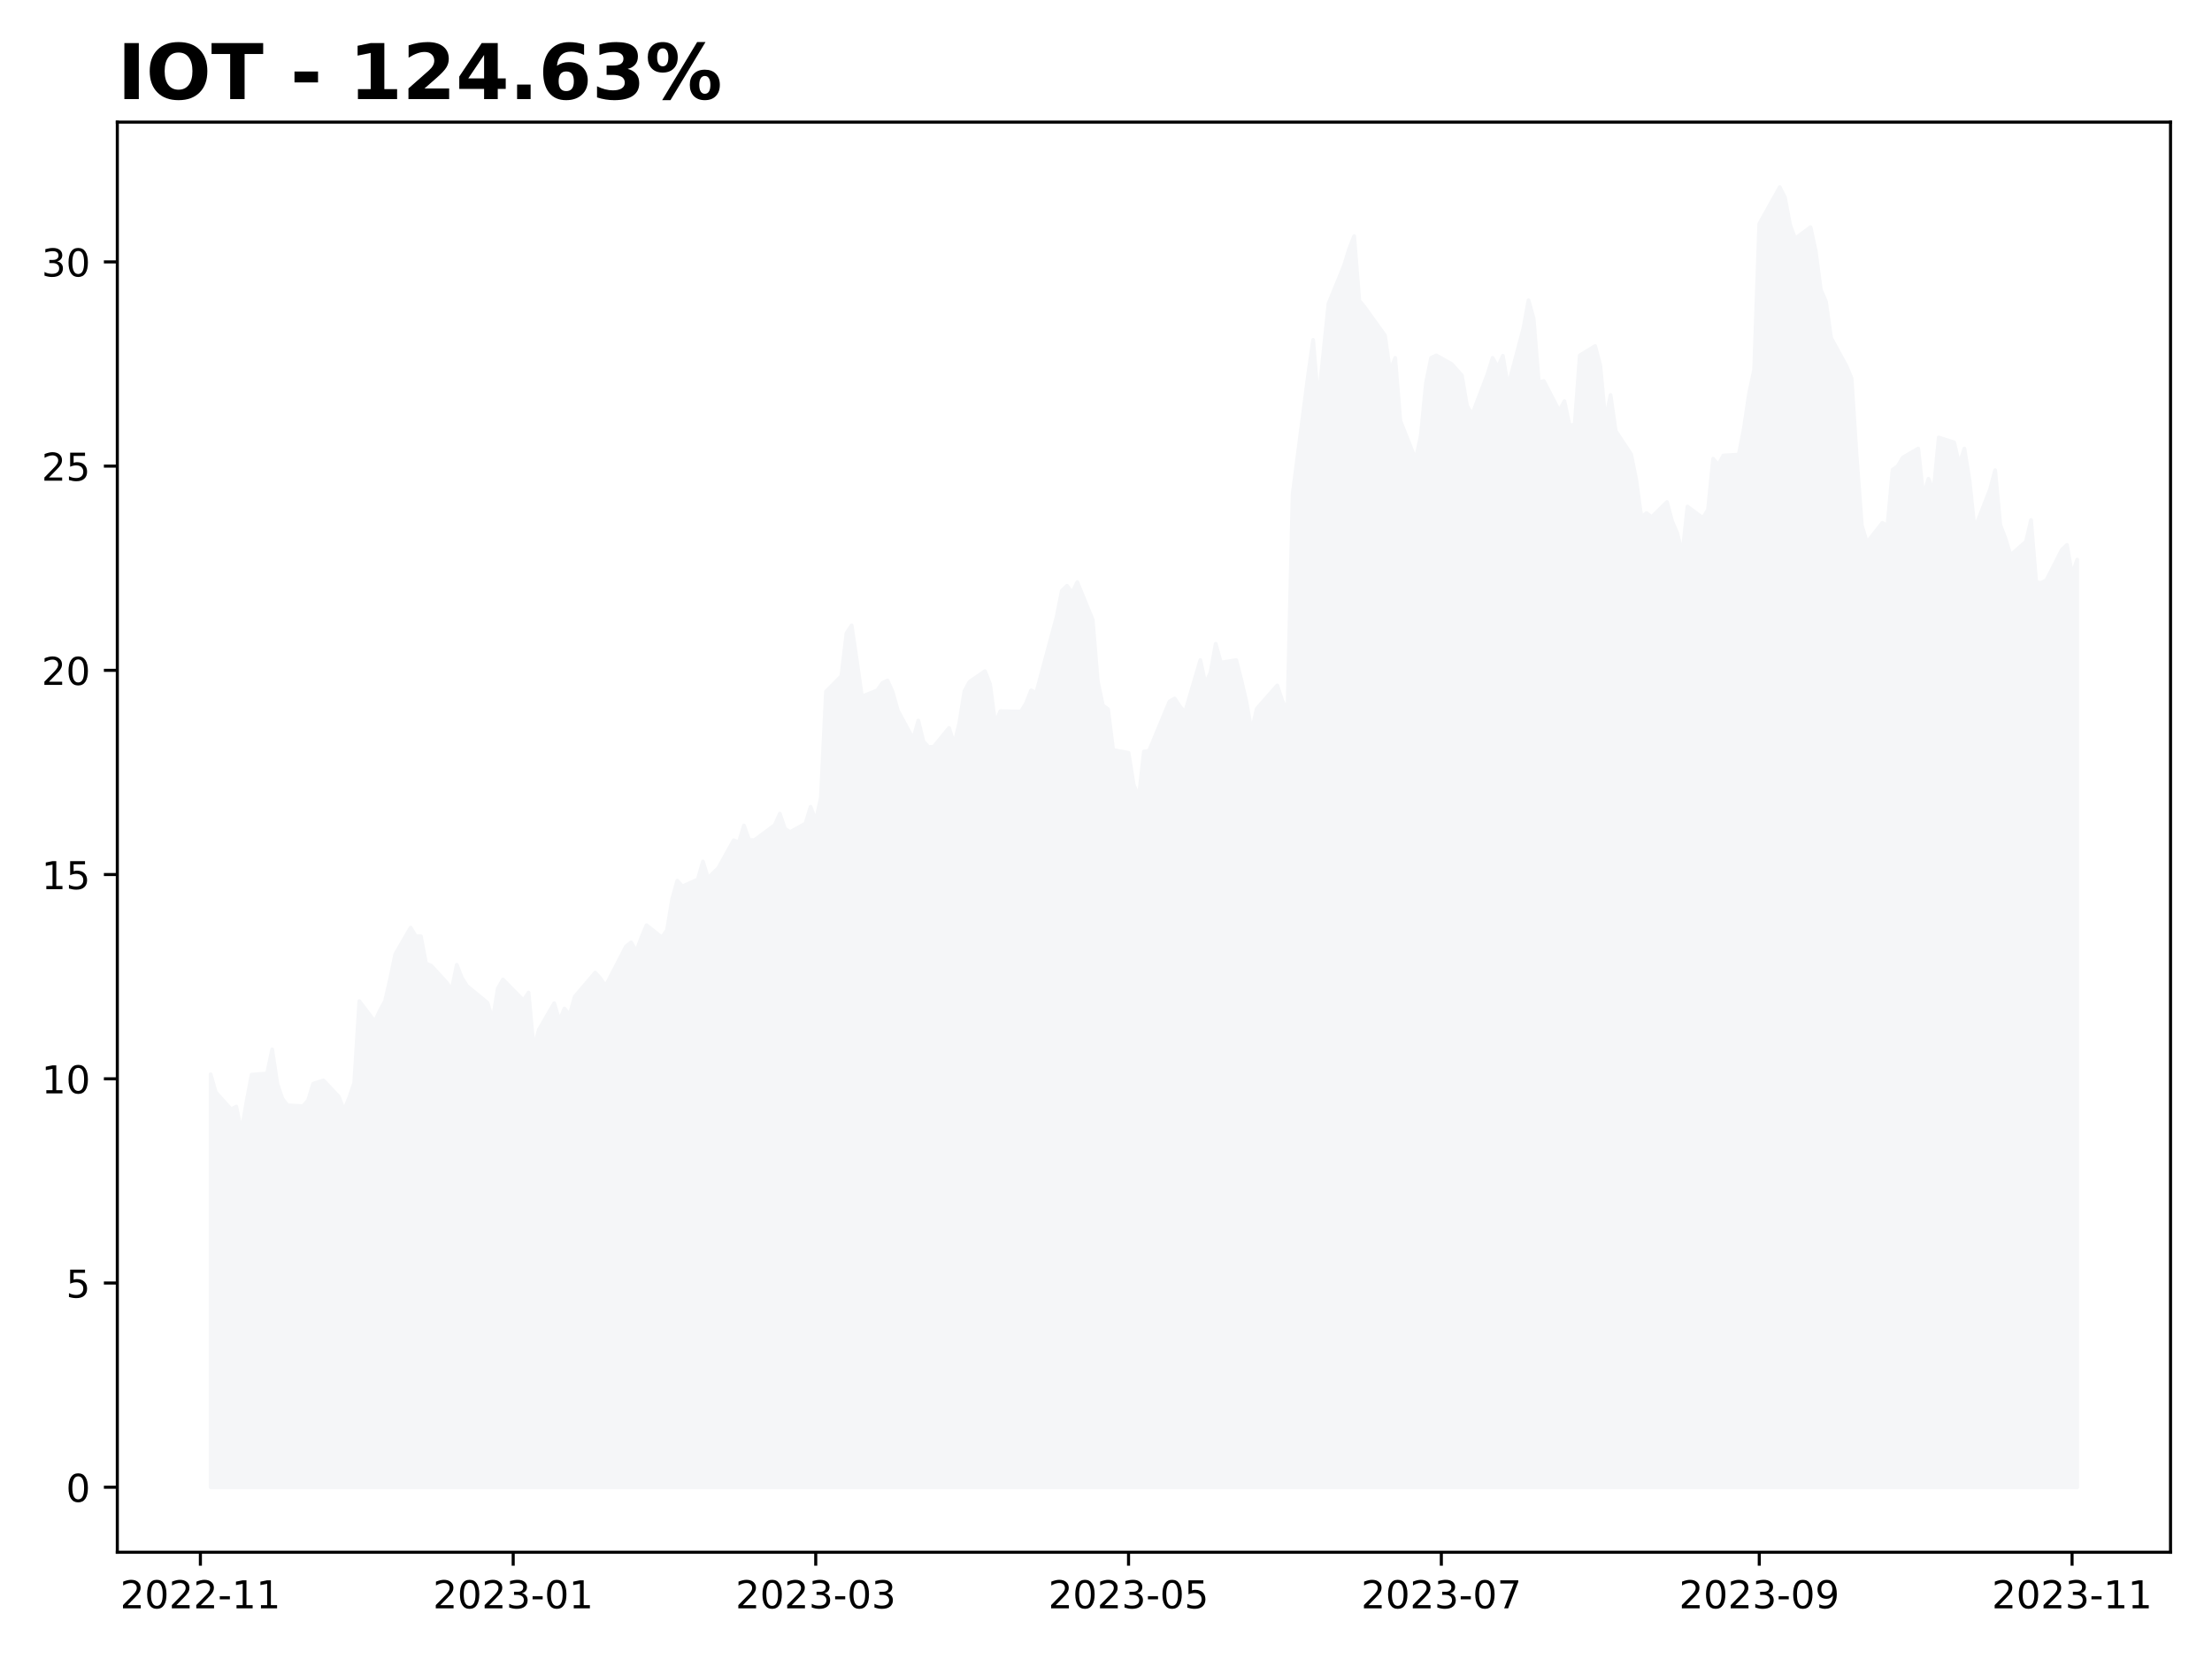
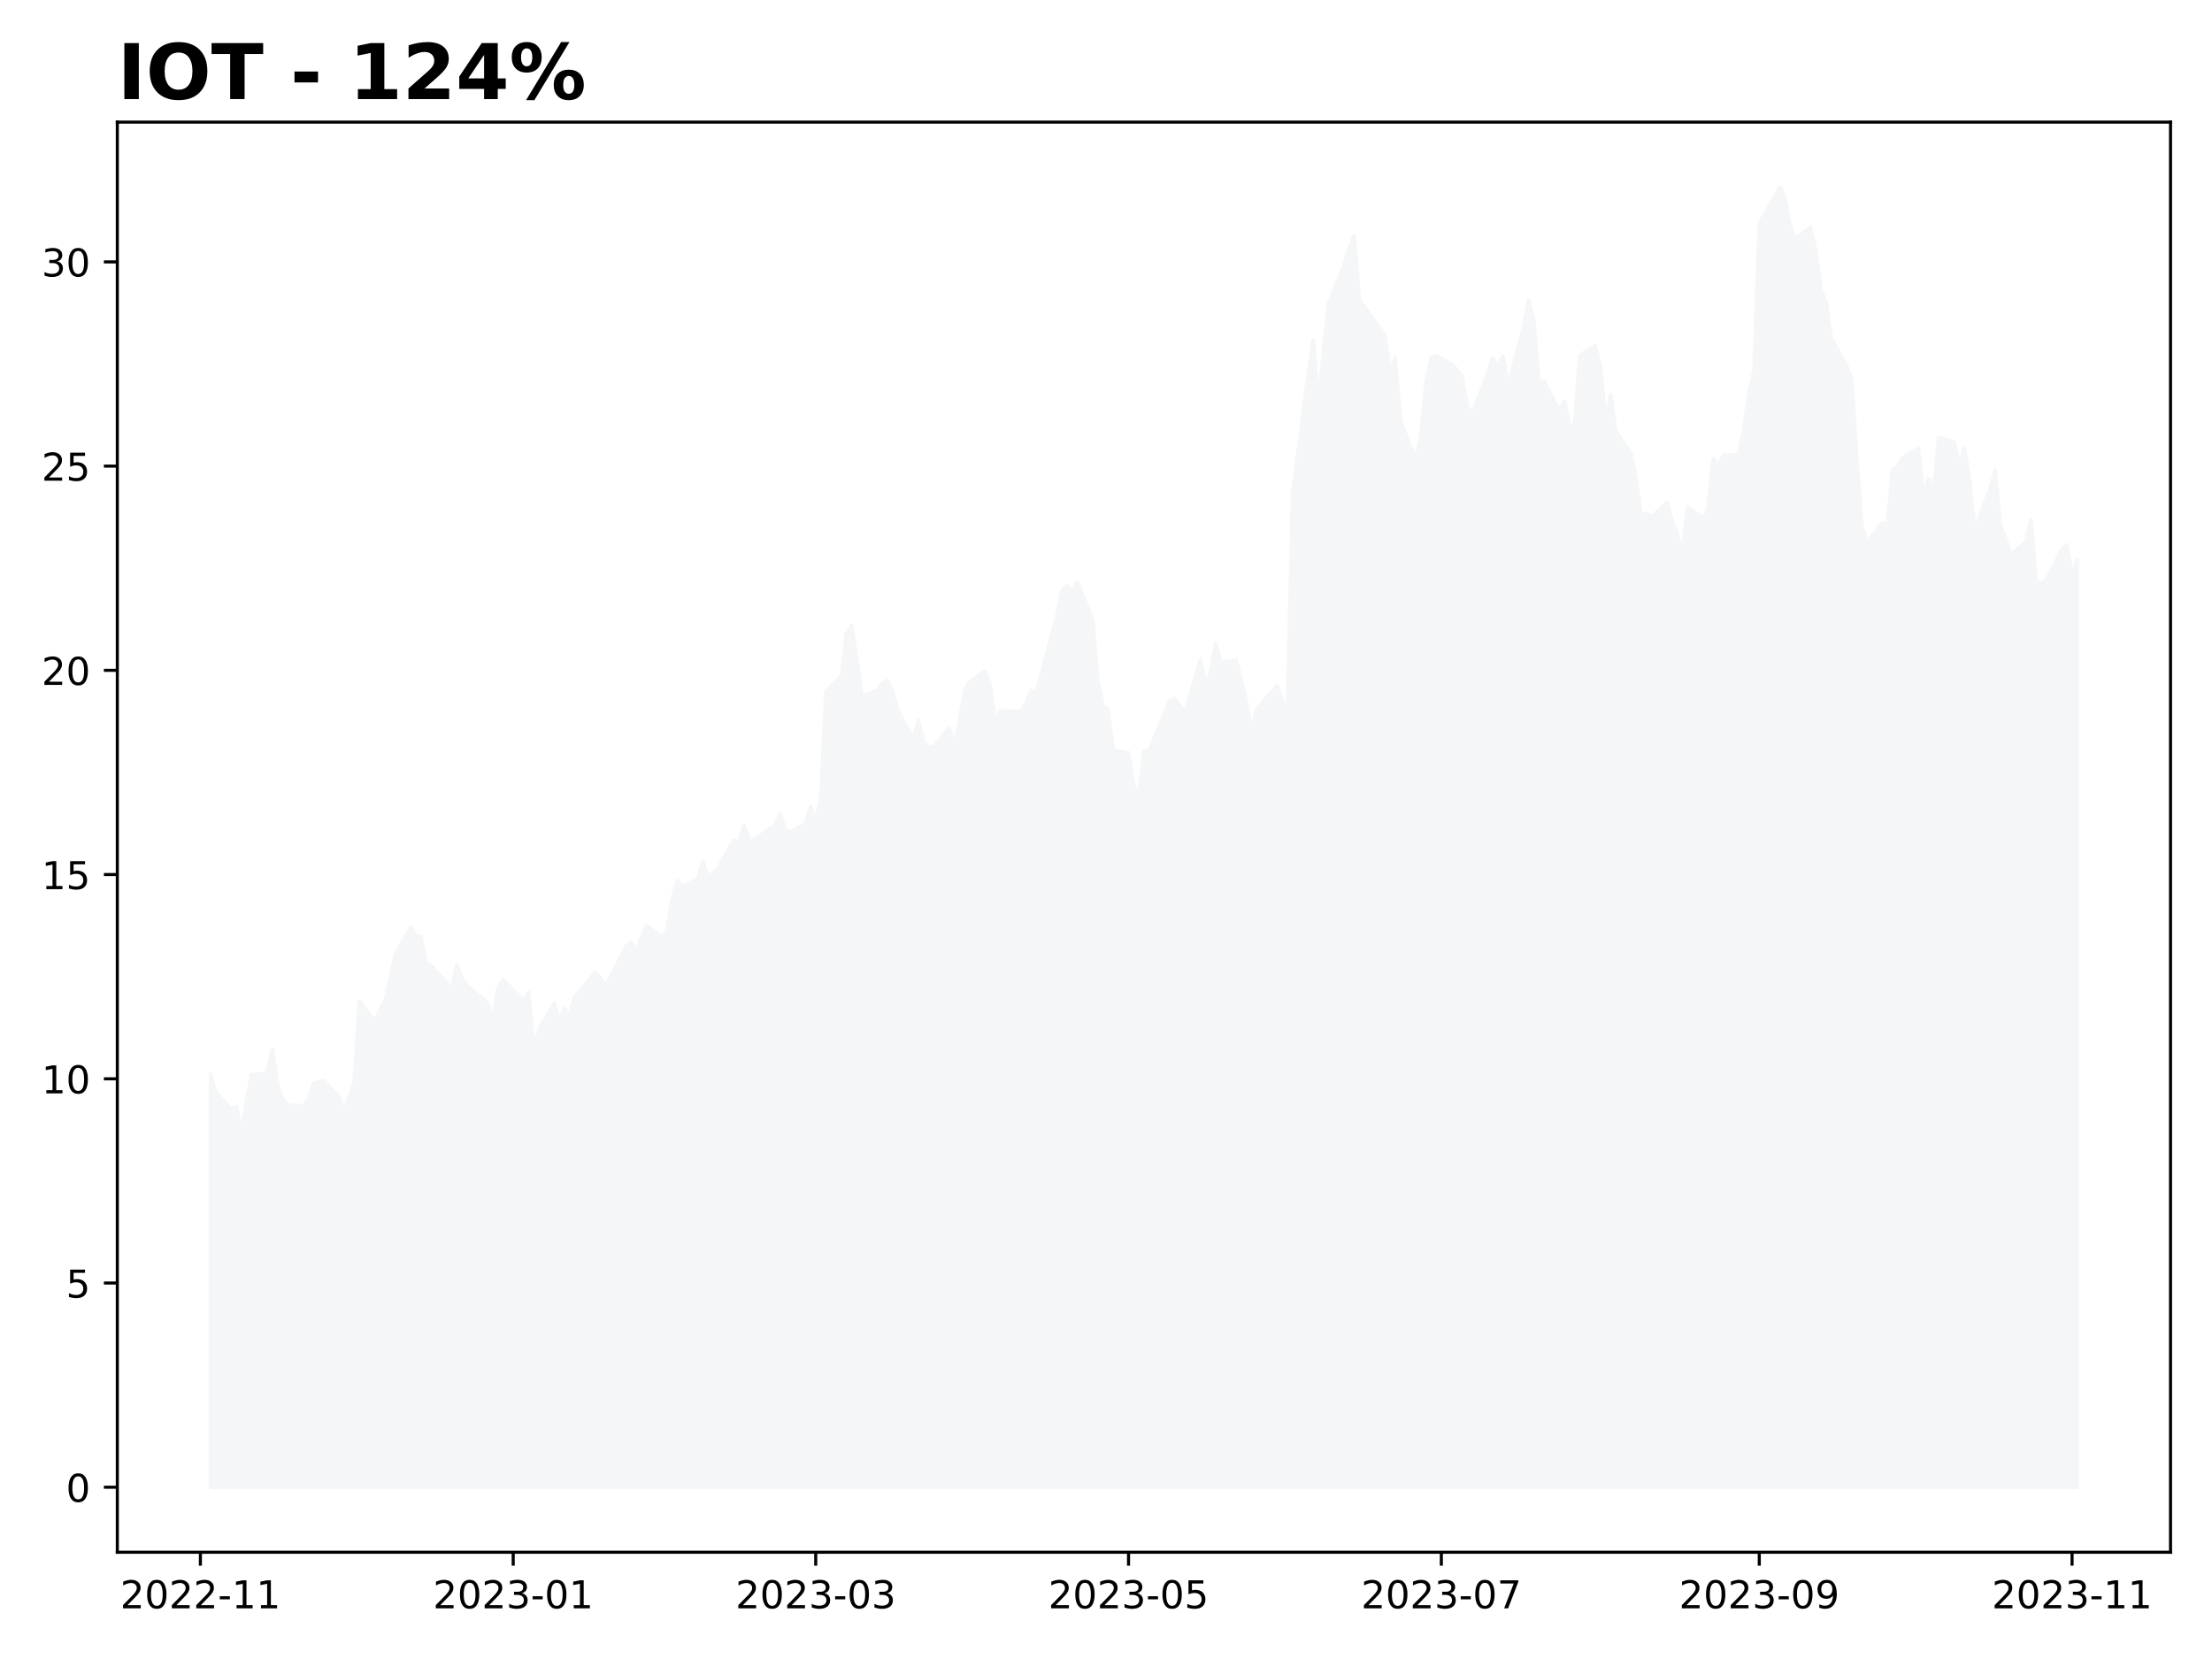
<svg xmlns="http://www.w3.org/2000/svg" xmlns:xlink="http://www.w3.org/1999/xlink" height="432pt" version="1.1" viewBox="0 0 576 432" width="576pt">
  <defs>
    <style type="text/css">
*{stroke-linecap:butt;stroke-linejoin:round;}
  </style>
  </defs>
  <g id="figure_1">
    <g id="patch_1">
      <path d="M 0 432  L 576 432  L 576 0  L 0 0  z " style="fill:#ffffff;" />
    </g>
    <g id="axes_1">
      <g id="patch_2">
        <path d="M 30.55 404.2  L 565.2 404.2  L 565.2 31.8  L 30.55 31.8  z " style="fill:#ffffff;" />
      </g>
      <g id="PolyCollection_1">
        <defs>
-           <path d="M 54.852 -44.727  L 54.852 -152.258  L 56.188 -147.578  L 60.193 -143.111  L 61.529 -143.855  L 62.864 -137.261  L 64.199 -145.132  L 65.535 -152.151  L 69.54 -152.47  L 70.876 -158.746  L 72.211 -149.811  L 73.546 -145.876  L 74.882 -144.174  L 78.887 -143.962  L 80.223 -145.451  L 81.558 -149.811  L 84.229 -150.662  L 88.235 -146.408  L 89.57 -142.898  L 90.905 -146.089  L 92.24 -150.024  L 93.576 -171.296  L 97.582 -165.978  L 98.917 -168.85  L 100.252 -171.296  L 101.587 -177.04  L 102.923 -183.528  L 106.929 -190.441  L 108.264 -188.208  L 109.599 -188.208  L 110.934 -181.081  L 112.27 -180.55  L 116.276 -176.189  L 117.611 -174.274  L 118.946 -180.762  L 120.281 -177.359  L 121.617 -175.232  L 126.958 -170.871  L 128.293 -166.404  L 129.628 -174.593  L 130.964 -176.933  L 136.305 -171.509  L 137.64 -173.53  L 138.976 -158.958  L 140.311 -163.851  L 144.317 -170.764  L 145.652 -166.191  L 146.987 -169.382  L 148.323 -167.68  L 149.658 -172.466  L 154.999 -178.742  L 156.334 -177.252  L 157.67 -175.232  L 159.005 -177.784  L 163.011 -185.549  L 164.346 -186.612  L 165.681 -184.272  L 167.017 -187.888  L 168.352 -191.079  L 172.358 -187.888  L 173.693 -189.803  L 175.028 -197.886  L 176.364 -202.673  L 177.699 -201.184  L 181.705 -202.992  L 183.04 -207.672  L 184.375 -203.311  L 185.711 -204.693  L 187.046 -205.97  L 191.052 -213.202  L 192.387 -212.67  L 193.722 -217.031  L 195.058 -213.309  L 196.393 -213.202  L 201.734 -217.138  L 203.069 -220.116  L 204.405 -216.18  L 205.74 -215.33  L 209.746 -217.563  L 211.081 -221.924  L 212.416 -218.201  L 213.752 -224.264  L 215.087 -251.918  L 219.093 -255.959  L 220.428 -267.127  L 221.763 -269.148  L 223.099 -260.107  L 224.434 -250.641  L 228.44 -252.237  L 229.775 -254.151  L 231.111 -254.789  L 232.446 -251.811  L 233.781 -247.025  L 237.787 -239.58  L 239.122 -244.366  L 240.458 -238.942  L 241.793 -237.452  L 243.128 -237.559  L 247.134 -242.451  L 248.469 -238.197  L 249.805 -243.728  L 251.14 -252.024  L 252.475 -254.47  L 256.481 -257.236  L 257.816 -253.832  L 259.152 -243.621  L 260.487 -246.812  L 265.828 -246.706  L 267.163 -248.833  L 268.499 -252.237  L 269.834 -251.598  L 271.169 -256.597  L 275.175 -271.488  L 276.51 -278.189  L 277.846 -279.465  L 279.181 -277.657  L 280.516 -280.422  L 284.522 -270.637  L 285.857 -254.577  L 287.193 -248.301  L 288.528 -247.344  L 289.863 -236.708  L 293.869 -235.963  L 295.204 -227.667  L 296.54 -224.37  L 297.875 -236.283  L 299.21 -236.495  L 303.216 -246.174  L 304.551 -249.365  L 305.887 -250.109  L 307.222 -248.089  L 308.557 -246.493  L 312.563 -260.107  L 313.898 -253.938  L 315.234 -256.916  L 316.569 -264.362  L 317.904 -259.469  L 321.91 -260.107  L 323.246 -254.896  L 324.581 -249.152  L 325.916 -241.494  L 327.251 -247.45  L 332.593 -253.513  L 333.928 -249.471  L 335.263 -246.919  L 336.598 -303.29  L 340.604 -334.134  L 341.94 -343.494  L 343.275 -327.327  L 344.61 -340.09  L 345.945 -352.96  L 349.951 -362.745  L 351.287 -367.106  L 352.622 -370.509  L 353.957 -353.705  L 355.292 -352.109  L 360.634 -344.664  L 361.969 -335.304  L 363.304 -338.814  L 364.639 -322.435  L 368.645 -312.33  L 369.981 -318.606  L 371.316 -332.22  L 372.651 -338.814  L 373.987 -339.452  L 377.992 -337.219  L 380.663 -334.241  L 381.998 -326.37  L 383.334 -324.03  L 387.339 -334.56  L 388.675 -338.814  L 390.01 -336.368  L 391.345 -339.346  L 392.681 -331.369  L 396.686 -346.472  L 398.022 -353.811  L 399.357 -349.025  L 400.692 -332.539  L 402.028 -332.751  L 406.033 -324.987  L 407.369 -327.54  L 408.704 -321.265  L 410.039 -321.371  L 411.375 -339.452  L 415.38 -341.899  L 416.716 -336.793  L 418.051 -322.435  L 419.386 -329.135  L 420.722 -319.776  L 424.728 -313.713  L 426.063 -307.119  L 427.398 -297.333  L 428.733 -298.397  L 430.069 -297.333  L 434.075 -301.269  L 435.41 -296.27  L 436.745 -293.185  L 438.08 -287.655  L 439.416 -300.099  L 443.422 -297.121  L 444.757 -299.248  L 446.092 -312.543  L 447.427 -310.948  L 448.763 -313.394  L 452.769 -313.607  L 454.104 -320.414  L 455.439 -329.454  L 456.774 -335.73  L 458.11 -373.7  L 463.451 -383.273  L 464.786 -380.614  L 466.122 -373.488  L 467.457 -369.871  L 471.463 -372.849  L 472.798 -366.68  L 474.133 -356.576  L 475.469 -353.492  L 476.804 -344.026  L 480.81 -336.687  L 482.145 -333.496  L 483.48 -312.968  L 484.816 -295.206  L 486.151 -290.739  L 490.157 -295.844  L 491.492 -295.1  L 492.827 -309.671  L 494.163 -310.629  L 495.498 -312.862  L 499.504 -315.202  L 500.839 -302.864  L 502.174 -307.331  L 503.51 -304.141  L 504.845 -318.074  L 508.851 -316.797  L 510.186 -311.054  L 511.521 -315.202  L 512.857 -306.906  L 514.192 -294.249  L 518.198 -304.566  L 519.533 -309.565  L 520.868 -295.313  L 522.204 -291.803  L 523.539 -287.442  L 527.545 -290.952  L 528.88 -296.589  L 530.215 -280.422  L 531.551 -280.209  L 532.886 -280.954  L 536.892 -288.825  L 538.227 -290.101  L 539.562 -282.337  L 540.898 -286.272  L 540.898 -44.727  L 540.898 -44.727  L 539.562 -44.727  L 538.227 -44.727  L 536.892 -44.727  L 532.886 -44.727  L 531.551 -44.727  L 530.215 -44.727  L 528.88 -44.727  L 527.545 -44.727  L 523.539 -44.727  L 522.204 -44.727  L 520.868 -44.727  L 519.533 -44.727  L 518.198 -44.727  L 514.192 -44.727  L 512.857 -44.727  L 511.521 -44.727  L 510.186 -44.727  L 508.851 -44.727  L 504.845 -44.727  L 503.51 -44.727  L 502.174 -44.727  L 500.839 -44.727  L 499.504 -44.727  L 495.498 -44.727  L 494.163 -44.727  L 492.827 -44.727  L 491.492 -44.727  L 490.157 -44.727  L 486.151 -44.727  L 484.816 -44.727  L 483.48 -44.727  L 482.145 -44.727  L 480.81 -44.727  L 476.804 -44.727  L 475.469 -44.727  L 474.133 -44.727  L 472.798 -44.727  L 471.463 -44.727  L 467.457 -44.727  L 466.122 -44.727  L 464.786 -44.727  L 463.451 -44.727  L 458.11 -44.727  L 456.774 -44.727  L 455.439 -44.727  L 454.104 -44.727  L 452.769 -44.727  L 448.763 -44.727  L 447.427 -44.727  L 446.092 -44.727  L 444.757 -44.727  L 443.422 -44.727  L 439.416 -44.727  L 438.08 -44.727  L 436.745 -44.727  L 435.41 -44.727  L 434.075 -44.727  L 430.069 -44.727  L 428.733 -44.727  L 427.398 -44.727  L 426.063 -44.727  L 424.728 -44.727  L 420.722 -44.727  L 419.386 -44.727  L 418.051 -44.727  L 416.716 -44.727  L 415.38 -44.727  L 411.375 -44.727  L 410.039 -44.727  L 408.704 -44.727  L 407.369 -44.727  L 406.033 -44.727  L 402.028 -44.727  L 400.692 -44.727  L 399.357 -44.727  L 398.022 -44.727  L 396.686 -44.727  L 392.681 -44.727  L 391.345 -44.727  L 390.01 -44.727  L 388.675 -44.727  L 387.339 -44.727  L 383.334 -44.727  L 381.998 -44.727  L 380.663 -44.727  L 377.992 -44.727  L 373.987 -44.727  L 372.651 -44.727  L 371.316 -44.727  L 369.981 -44.727  L 368.645 -44.727  L 364.639 -44.727  L 363.304 -44.727  L 361.969 -44.727  L 360.634 -44.727  L 355.292 -44.727  L 353.957 -44.727  L 352.622 -44.727  L 351.287 -44.727  L 349.951 -44.727  L 345.945 -44.727  L 344.61 -44.727  L 343.275 -44.727  L 341.94 -44.727  L 340.604 -44.727  L 336.598 -44.727  L 335.263 -44.727  L 333.928 -44.727  L 332.593 -44.727  L 327.251 -44.727  L 325.916 -44.727  L 324.581 -44.727  L 323.246 -44.727  L 321.91 -44.727  L 317.904 -44.727  L 316.569 -44.727  L 315.234 -44.727  L 313.898 -44.727  L 312.563 -44.727  L 308.557 -44.727  L 307.222 -44.727  L 305.887 -44.727  L 304.551 -44.727  L 303.216 -44.727  L 299.21 -44.727  L 297.875 -44.727  L 296.54 -44.727  L 295.204 -44.727  L 293.869 -44.727  L 289.863 -44.727  L 288.528 -44.727  L 287.193 -44.727  L 285.857 -44.727  L 284.522 -44.727  L 280.516 -44.727  L 279.181 -44.727  L 277.846 -44.727  L 276.51 -44.727  L 275.175 -44.727  L 271.169 -44.727  L 269.834 -44.727  L 268.499 -44.727  L 267.163 -44.727  L 265.828 -44.727  L 260.487 -44.727  L 259.152 -44.727  L 257.816 -44.727  L 256.481 -44.727  L 252.475 -44.727  L 251.14 -44.727  L 249.805 -44.727  L 248.469 -44.727  L 247.134 -44.727  L 243.128 -44.727  L 241.793 -44.727  L 240.458 -44.727  L 239.122 -44.727  L 237.787 -44.727  L 233.781 -44.727  L 232.446 -44.727  L 231.111 -44.727  L 229.775 -44.727  L 228.44 -44.727  L 224.434 -44.727  L 223.099 -44.727  L 221.763 -44.727  L 220.428 -44.727  L 219.093 -44.727  L 215.087 -44.727  L 213.752 -44.727  L 212.416 -44.727  L 211.081 -44.727  L 209.746 -44.727  L 205.74 -44.727  L 204.405 -44.727  L 203.069 -44.727  L 201.734 -44.727  L 196.393 -44.727  L 195.058 -44.727  L 193.722 -44.727  L 192.387 -44.727  L 191.052 -44.727  L 187.046 -44.727  L 185.711 -44.727  L 184.375 -44.727  L 183.04 -44.727  L 181.705 -44.727  L 177.699 -44.727  L 176.364 -44.727  L 175.028 -44.727  L 173.693 -44.727  L 172.358 -44.727  L 168.352 -44.727  L 167.017 -44.727  L 165.681 -44.727  L 164.346 -44.727  L 163.011 -44.727  L 159.005 -44.727  L 157.67 -44.727  L 156.334 -44.727  L 154.999 -44.727  L 149.658 -44.727  L 148.323 -44.727  L 146.987 -44.727  L 145.652 -44.727  L 144.317 -44.727  L 140.311 -44.727  L 138.976 -44.727  L 137.64 -44.727  L 136.305 -44.727  L 130.964 -44.727  L 129.628 -44.727  L 128.293 -44.727  L 126.958 -44.727  L 121.617 -44.727  L 120.281 -44.727  L 118.946 -44.727  L 117.611 -44.727  L 116.276 -44.727  L 112.27 -44.727  L 110.934 -44.727  L 109.599 -44.727  L 108.264 -44.727  L 106.929 -44.727  L 102.923 -44.727  L 101.587 -44.727  L 100.252 -44.727  L 98.917 -44.727  L 97.582 -44.727  L 93.576 -44.727  L 92.24 -44.727  L 90.905 -44.727  L 89.57 -44.727  L 88.235 -44.727  L 84.229 -44.727  L 81.558 -44.727  L 80.223 -44.727  L 78.887 -44.727  L 74.882 -44.727  L 73.546 -44.727  L 72.211 -44.727  L 70.876 -44.727  L 69.54 -44.727  L 65.535 -44.727  L 64.199 -44.727  L 62.864 -44.727  L 61.529 -44.727  L 60.193 -44.727  L 56.188 -44.727  L 54.852 -44.727  z " id="mc299ff865f" style="stroke:#f5f6f8;" />
+           <path d="M 54.852 -44.727  L 54.852 -152.258  L 56.188 -147.578  L 60.193 -143.111  L 61.529 -143.855  L 62.864 -137.261  L 64.199 -145.132  L 65.535 -152.151  L 69.54 -152.47  L 70.876 -158.746  L 72.211 -149.811  L 73.546 -145.876  L 74.882 -144.174  L 78.887 -143.962  L 80.223 -145.451  L 81.558 -149.811  L 84.229 -150.662  L 88.235 -146.408  L 89.57 -142.898  L 90.905 -146.089  L 92.24 -150.024  L 93.576 -171.296  L 97.582 -165.978  L 98.917 -168.85  L 100.252 -171.296  L 101.587 -177.04  L 102.923 -183.528  L 106.929 -190.441  L 108.264 -188.208  L 109.599 -188.208  L 110.934 -181.081  L 112.27 -180.55  L 116.276 -176.189  L 117.611 -174.274  L 118.946 -180.762  L 120.281 -177.359  L 121.617 -175.232  L 126.958 -170.871  L 128.293 -166.404  L 129.628 -174.593  L 130.964 -176.933  L 136.305 -171.509  L 137.64 -173.53  L 138.976 -158.958  L 140.311 -163.851  L 144.317 -170.764  L 145.652 -166.191  L 146.987 -169.382  L 148.323 -167.68  L 149.658 -172.466  L 154.999 -178.742  L 156.334 -177.252  L 157.67 -175.232  L 159.005 -177.784  L 163.011 -185.549  L 164.346 -186.612  L 165.681 -184.272  L 167.017 -187.888  L 168.352 -191.079  L 172.358 -187.888  L 173.693 -189.803  L 175.028 -197.886  L 176.364 -202.673  L 177.699 -201.184  L 181.705 -202.992  L 183.04 -207.672  L 184.375 -203.311  L 185.711 -204.693  L 187.046 -205.97  L 191.052 -213.202  L 192.387 -212.67  L 193.722 -217.031  L 195.058 -213.309  L 196.393 -213.202  L 201.734 -217.138  L 203.069 -220.116  L 204.405 -216.18  L 205.74 -215.33  L 209.746 -217.563  L 211.081 -221.924  L 212.416 -218.201  L 213.752 -224.264  L 215.087 -251.918  L 219.093 -255.959  L 220.428 -267.127  L 221.763 -269.148  L 223.099 -260.107  L 224.434 -250.641  L 228.44 -252.237  L 229.775 -254.151  L 231.111 -254.789  L 232.446 -251.811  L 233.781 -247.025  L 237.787 -239.58  L 239.122 -244.366  L 240.458 -238.942  L 241.793 -237.452  L 243.128 -237.559  L 247.134 -242.451  L 248.469 -238.197  L 249.805 -243.728  L 251.14 -252.024  L 252.475 -254.47  L 256.481 -257.236  L 257.816 -253.832  L 259.152 -243.621  L 260.487 -246.812  L 265.828 -246.706  L 267.163 -248.833  L 268.499 -252.237  L 269.834 -251.598  L 271.169 -256.597  L 275.175 -271.488  L 276.51 -278.189  L 277.846 -279.465  L 279.181 -277.657  L 280.516 -280.422  L 284.522 -270.637  L 285.857 -254.577  L 287.193 -248.301  L 288.528 -247.344  L 289.863 -236.708  L 293.869 -235.963  L 295.204 -227.667  L 296.54 -224.37  L 297.875 -236.283  L 299.21 -236.495  L 303.216 -246.174  L 304.551 -249.365  L 305.887 -250.109  L 307.222 -248.089  L 308.557 -246.493  L 312.563 -260.107  L 313.898 -253.938  L 315.234 -256.916  L 316.569 -264.362  L 317.904 -259.469  L 321.91 -260.107  L 323.246 -254.896  L 324.581 -249.152  L 325.916 -241.494  L 327.251 -247.45  L 332.593 -253.513  L 333.928 -249.471  L 335.263 -246.919  L 336.598 -303.29  L 340.604 -334.134  L 341.94 -343.494  L 343.275 -327.327  L 344.61 -340.09  L 345.945 -352.96  L 349.951 -362.745  L 351.287 -367.106  L 352.622 -370.509  L 353.957 -353.705  L 355.292 -352.109  L 360.634 -344.664  L 361.969 -335.304  L 363.304 -338.814  L 364.639 -322.435  L 368.645 -312.33  L 369.981 -318.606  L 371.316 -332.22  L 372.651 -338.814  L 373.987 -339.452  L 377.992 -337.219  L 380.663 -334.241  L 381.998 -326.37  L 383.334 -324.03  L 387.339 -334.56  L 388.675 -338.814  L 390.01 -336.368  L 391.345 -339.346  L 392.681 -331.369  L 396.686 -346.472  L 398.022 -353.811  L 399.357 -349.025  L 400.692 -332.539  L 402.028 -332.751  L 406.033 -324.987  L 407.369 -327.54  L 408.704 -321.265  L 410.039 -321.371  L 411.375 -339.452  L 415.38 -341.899  L 416.716 -336.793  L 418.051 -322.435  L 419.386 -329.135  L 420.722 -319.776  L 424.728 -313.713  L 426.063 -307.119  L 427.398 -297.333  L 428.733 -298.397  L 430.069 -297.333  L 434.075 -301.269  L 435.41 -296.27  L 436.745 -293.185  L 438.08 -287.655  L 439.416 -300.099  L 443.422 -297.121  L 444.757 -299.248  L 446.092 -312.543  L 447.427 -310.948  L 448.763 -313.394  L 452.769 -313.607  L 454.104 -320.414  L 455.439 -329.454  L 456.774 -335.73  L 458.11 -373.7  L 463.451 -383.273  L 464.786 -380.614  L 466.122 -373.488  L 467.457 -369.871  L 471.463 -372.849  L 472.798 -366.68  L 474.133 -356.576  L 475.469 -353.492  L 476.804 -344.026  L 480.81 -336.687  L 482.145 -333.496  L 483.48 -312.968  L 484.816 -295.206  L 486.151 -290.739  L 490.157 -295.844  L 491.492 -295.1  L 492.827 -309.671  L 494.163 -310.629  L 495.498 -312.862  L 499.504 -315.202  L 500.839 -302.864  L 502.174 -307.331  L 503.51 -304.141  L 504.845 -318.074  L 508.851 -316.797  L 510.186 -311.054  L 511.521 -315.202  L 512.857 -306.906  L 514.192 -294.249  L 518.198 -304.566  L 519.533 -309.565  L 520.868 -295.313  L 522.204 -291.803  L 523.539 -287.442  L 527.545 -290.952  L 528.88 -296.589  L 530.215 -280.422  L 531.551 -280.209  L 532.886 -280.954  L 536.892 -288.825  L 538.227 -290.101  L 539.562 -282.337  L 540.898 -286.272  L 540.898 -44.727  L 540.898 -44.727  L 539.562 -44.727  L 538.227 -44.727  L 536.892 -44.727  L 532.886 -44.727  L 531.551 -44.727  L 530.215 -44.727  L 528.88 -44.727  L 527.545 -44.727  L 523.539 -44.727  L 522.204 -44.727  L 520.868 -44.727  L 519.533 -44.727  L 518.198 -44.727  L 514.192 -44.727  L 512.857 -44.727  L 511.521 -44.727  L 510.186 -44.727  L 508.851 -44.727  L 504.845 -44.727  L 503.51 -44.727  L 502.174 -44.727  L 500.839 -44.727  L 499.504 -44.727  L 495.498 -44.727  L 494.163 -44.727  L 492.827 -44.727  L 491.492 -44.727  L 490.157 -44.727  L 486.151 -44.727  L 484.816 -44.727  L 483.48 -44.727  L 482.145 -44.727  L 480.81 -44.727  L 476.804 -44.727  L 475.469 -44.727  L 474.133 -44.727  L 472.798 -44.727  L 471.463 -44.727  L 467.457 -44.727  L 466.122 -44.727  L 464.786 -44.727  L 463.451 -44.727  L 458.11 -44.727  L 456.774 -44.727  L 455.439 -44.727  L 454.104 -44.727  L 452.769 -44.727  L 448.763 -44.727  L 447.427 -44.727  L 446.092 -44.727  L 444.757 -44.727  L 443.422 -44.727  L 439.416 -44.727  L 438.08 -44.727  L 436.745 -44.727  L 435.41 -44.727  L 434.075 -44.727  L 430.069 -44.727  L 428.733 -44.727  L 427.398 -44.727  L 426.063 -44.727  L 424.728 -44.727  L 420.722 -44.727  L 419.386 -44.727  L 418.051 -44.727  L 416.716 -44.727  L 415.38 -44.727  L 411.375 -44.727  L 410.039 -44.727  L 408.704 -44.727  L 407.369 -44.727  L 406.033 -44.727  L 402.028 -44.727  L 400.692 -44.727  L 399.357 -44.727  L 398.022 -44.727  L 396.686 -44.727  L 392.681 -44.727  L 391.345 -44.727  L 390.01 -44.727  L 388.675 -44.727  L 387.339 -44.727  L 383.334 -44.727  L 381.998 -44.727  L 380.663 -44.727  L 377.992 -44.727  L 373.987 -44.727  L 372.651 -44.727  L 371.316 -44.727  L 369.981 -44.727  L 368.645 -44.727  L 364.639 -44.727  L 363.304 -44.727  L 361.969 -44.727  L 360.634 -44.727  L 355.292 -44.727  L 353.957 -44.727  L 352.622 -44.727  L 351.287 -44.727  L 349.951 -44.727  L 345.945 -44.727  L 344.61 -44.727  L 343.275 -44.727  L 341.94 -44.727  L 340.604 -44.727  L 336.598 -44.727  L 335.263 -44.727  L 333.928 -44.727  L 332.593 -44.727  L 327.251 -44.727  L 325.916 -44.727  L 324.581 -44.727  L 323.246 -44.727  L 321.91 -44.727  L 317.904 -44.727  L 316.569 -44.727  L 315.234 -44.727  L 313.898 -44.727  L 312.563 -44.727  L 308.557 -44.727  L 307.222 -44.727  L 305.887 -44.727  L 304.551 -44.727  L 303.216 -44.727  L 299.21 -44.727  L 297.875 -44.727  L 296.54 -44.727  L 295.204 -44.727  L 293.869 -44.727  L 289.863 -44.727  L 288.528 -44.727  L 287.193 -44.727  L 285.857 -44.727  L 284.522 -44.727  L 280.516 -44.727  L 279.181 -44.727  L 277.846 -44.727  L 276.51 -44.727  L 275.175 -44.727  L 271.169 -44.727  L 269.834 -44.727  L 268.499 -44.727  L 267.163 -44.727  L 265.828 -44.727  L 260.487 -44.727  L 259.152 -44.727  L 257.816 -44.727  L 256.481 -44.727  L 252.475 -44.727  L 251.14 -44.727  L 249.805 -44.727  L 248.469 -44.727  L 247.134 -44.727  L 243.128 -44.727  L 241.793 -44.727  L 240.458 -44.727  L 239.122 -44.727  L 237.787 -44.727  L 233.781 -44.727  L 232.446 -44.727  L 231.111 -44.727  L 229.775 -44.727  L 228.44 -44.727  L 224.434 -44.727  L 223.099 -44.727  L 221.763 -44.727  L 220.428 -44.727  L 219.093 -44.727  L 215.087 -44.727  L 213.752 -44.727  L 212.416 -44.727  L 211.081 -44.727  L 209.746 -44.727  L 205.74 -44.727  L 204.405 -44.727  L 203.069 -44.727  L 201.734 -44.727  L 196.393 -44.727  L 195.058 -44.727  L 193.722 -44.727  L 192.387 -44.727  L 191.052 -44.727  L 187.046 -44.727  L 185.711 -44.727  L 184.375 -44.727  L 183.04 -44.727  L 181.705 -44.727  L 177.699 -44.727  L 176.364 -44.727  L 175.028 -44.727  L 173.693 -44.727  L 172.358 -44.727  L 168.352 -44.727  L 167.017 -44.727  L 165.681 -44.727  L 164.346 -44.727  L 163.011 -44.727  L 159.005 -44.727  L 157.67 -44.727  L 156.334 -44.727  L 154.999 -44.727  L 149.658 -44.727  L 148.323 -44.727  L 146.987 -44.727  L 145.652 -44.727  L 144.317 -44.727  L 140.311 -44.727  L 138.976 -44.727  L 137.64 -44.727  L 136.305 -44.727  L 130.964 -44.727  L 129.628 -44.727  L 128.293 -44.727  L 126.958 -44.727  L 121.617 -44.727  L 120.281 -44.727  L 118.946 -44.727  L 117.611 -44.727  L 116.276 -44.727  L 112.27 -44.727  L 110.934 -44.727  L 109.599 -44.727  L 108.264 -44.727  L 106.929 -44.727  L 102.923 -44.727  L 101.587 -44.727  L 100.252 -44.727  L 98.917 -44.727  L 97.582 -44.727  L 93.576 -44.727  L 92.24 -44.727  L 90.905 -44.727  L 89.57 -44.727  L 88.235 -44.727  L 84.229 -44.727  L 81.558 -44.727  L 80.223 -44.727  L 78.887 -44.727  L 74.882 -44.727  L 73.546 -44.727  L 72.211 -44.727  L 70.876 -44.727  L 69.54 -44.727  L 65.535 -44.727  L 64.199 -44.727  L 62.864 -44.727  L 61.529 -44.727  L 60.193 -44.727  L 56.188 -44.727  L 54.852 -44.727  z " id="m76dd618a75" style="stroke:#f5f6f8;" />
        </defs>
-         <g clip-path="url(#p77c7ab1772)">
-           <use style="fill:#f5f6f8;stroke:#f5f6f8;" x="0" xlink:href="#mc299ff865f" y="432" />
+         <g clip-path="url(#p9918bf2794)">
+           <use style="fill:#f5f6f8;stroke:#f5f6f8;" x="0" xlink:href="#m76dd618a75" y="432" />
        </g>
      </g>
      <g id="matplotlib.axis_1">
        <g id="xtick_1">
          <g id="line2d_1">
            <defs>
-               <path d="M 0 0  L 0 3.5  " id="m993e065ae6" style="stroke:#000000;stroke-width:0.8;" />
-             </defs>
-             <g>
-               <use style="stroke:#000000;stroke-width:0.8;" x="52.182" xlink:href="#m993e065ae6" y="404.2" />
+               <path d="M 0 0  L 0 3.5  " id="m96476f140d" style="stroke:#000000;stroke-width:0.8;" />
+             </defs>
+             <g>
+               <use style="stroke:#000000;stroke-width:0.8;" x="52.182" xlink:href="#m96476f140d" y="404.2" />
            </g>
          </g>
          <g id="text_1">
            <defs>
              <path d="M 19.188 8.297  L 53.609 8.297  L 53.609 0  L 7.328 0  L 7.328 8.297  Q 12.938 14.109 22.625 23.891  Q 32.328 33.688 34.812 36.531  Q 39.547 41.844 41.422 45.531  Q 43.312 49.219 43.312 52.781  Q 43.312 58.594 39.234 62.25  Q 35.156 65.922 28.609 65.922  Q 23.969 65.922 18.812 64.312  Q 13.672 62.703 7.812 59.422  L 7.812 69.391  Q 13.766 71.781 18.938 73  Q 24.125 74.219 28.422 74.219  Q 39.75 74.219 46.484 68.547  Q 53.219 62.891 53.219 53.422  Q 53.219 48.922 51.531 44.891  Q 49.859 40.875 45.406 35.406  Q 44.188 33.984 37.641 27.219  Q 31.109 20.453 19.188 8.297  z " id="DejaVuSans-50" />
              <path d="M 31.781 66.406  Q 24.172 66.406 20.328 58.906  Q 16.5 51.422 16.5 36.375  Q 16.5 21.391 20.328 13.891  Q 24.172 6.391 31.781 6.391  Q 39.453 6.391 43.281 13.891  Q 47.125 21.391 47.125 36.375  Q 47.125 51.422 43.281 58.906  Q 39.453 66.406 31.781 66.406  z M 31.781 74.219  Q 44.047 74.219 50.516 64.516  Q 56.984 54.828 56.984 36.375  Q 56.984 17.969 50.516 8.266  Q 44.047 -1.422 31.781 -1.422  Q 19.531 -1.422 13.062 8.266  Q 6.594 17.969 6.594 36.375  Q 6.594 54.828 13.062 64.516  Q 19.531 74.219 31.781 74.219  z " id="DejaVuSans-48" />
              <path d="M 4.891 31.391  L 31.203 31.391  L 31.203 23.391  L 4.891 23.391  z " id="DejaVuSans-45" />
              <path d="M 12.406 8.297  L 28.516 8.297  L 28.516 63.922  L 10.984 60.406  L 10.984 69.391  L 28.422 72.906  L 38.281 72.906  L 38.281 8.297  L 54.391 8.297  L 54.391 0  L 12.406 0  z " id="DejaVuSans-49" />
            </defs>
            <g transform="translate(31.29029 418.7984)scale(0.1 -0.1)">
              <use xlink:href="#DejaVuSans-50" />
              <use x="63.623" xlink:href="#DejaVuSans-48" />
              <use x="127.246" xlink:href="#DejaVuSans-50" />
              <use x="190.869" xlink:href="#DejaVuSans-50" />
              <use x="254.492" xlink:href="#DejaVuSans-45" />
              <use x="290.576" xlink:href="#DejaVuSans-49" />
              <use x="354.199" xlink:href="#DejaVuSans-49" />
            </g>
          </g>
        </g>
        <g id="xtick_2">
          <g id="line2d_2">
            <g>
-               <use style="stroke:#000000;stroke-width:0.8;" x="133.634" xlink:href="#m993e065ae6" y="404.2" />
+               <use style="stroke:#000000;stroke-width:0.8;" x="133.634" xlink:href="#m96476f140d" y="404.2" />
            </g>
          </g>
          <g id="text_2">
            <defs>
              <path d="M 40.578 39.312  Q 47.656 37.797 51.625 33  Q 55.609 28.219 55.609 21.188  Q 55.609 10.406 48.188 4.484  Q 40.766 -1.422 27.094 -1.422  Q 22.516 -1.422 17.656 -0.516  Q 12.797 0.391 7.625 2.203  L 7.625 11.719  Q 11.719 9.328 16.594 8.109  Q 21.484 6.891 26.812 6.891  Q 36.078 6.891 40.938 10.547  Q 45.797 14.203 45.797 21.188  Q 45.797 27.641 41.281 31.266  Q 36.766 34.906 28.719 34.906  L 20.219 34.906  L 20.219 43.016  L 29.109 43.016  Q 36.375 43.016 40.234 45.922  Q 44.094 48.828 44.094 54.297  Q 44.094 59.906 40.109 62.906  Q 36.141 65.922 28.719 65.922  Q 24.656 65.922 20.016 65.031  Q 15.375 64.156 9.812 62.312  L 9.812 71.094  Q 15.438 72.656 20.344 73.438  Q 25.25 74.219 29.594 74.219  Q 40.828 74.219 47.359 69.109  Q 53.906 64.016 53.906 55.328  Q 53.906 49.266 50.438 45.094  Q 46.969 40.922 40.578 39.312  z " id="DejaVuSans-51" />
            </defs>
            <g transform="translate(112.743 418.7984)scale(0.1 -0.1)">
              <use xlink:href="#DejaVuSans-50" />
              <use x="63.623" xlink:href="#DejaVuSans-48" />
              <use x="127.246" xlink:href="#DejaVuSans-50" />
              <use x="190.869" xlink:href="#DejaVuSans-51" />
              <use x="254.492" xlink:href="#DejaVuSans-45" />
              <use x="290.576" xlink:href="#DejaVuSans-48" />
              <use x="354.199" xlink:href="#DejaVuSans-49" />
            </g>
          </g>
        </g>
        <g id="xtick_3">
          <g id="line2d_3">
            <g>
-               <use style="stroke:#000000;stroke-width:0.8;" x="212.416" xlink:href="#m993e065ae6" y="404.2" />
+               <use style="stroke:#000000;stroke-width:0.8;" x="212.416" xlink:href="#m96476f140d" y="404.2" />
            </g>
          </g>
          <g id="text_3">
            <g transform="translate(191.5251 418.7984)scale(0.1 -0.1)">
              <use xlink:href="#DejaVuSans-50" />
              <use x="63.623" xlink:href="#DejaVuSans-48" />
              <use x="127.246" xlink:href="#DejaVuSans-50" />
              <use x="190.869" xlink:href="#DejaVuSans-51" />
              <use x="254.492" xlink:href="#DejaVuSans-45" />
              <use x="290.576" xlink:href="#DejaVuSans-48" />
              <use x="354.199" xlink:href="#DejaVuSans-51" />
            </g>
          </g>
        </g>
        <g id="xtick_4">
          <g id="line2d_4">
            <g>
-               <use style="stroke:#000000;stroke-width:0.8;" x="293.869" xlink:href="#m993e065ae6" y="404.2" />
+               <use style="stroke:#000000;stroke-width:0.8;" x="293.869" xlink:href="#m96476f140d" y="404.2" />
            </g>
          </g>
          <g id="text_4">
            <defs>
              <path d="M 10.797 72.906  L 49.516 72.906  L 49.516 64.594  L 19.828 64.594  L 19.828 46.734  Q 21.969 47.469 24.109 47.828  Q 26.266 48.188 28.422 48.188  Q 40.625 48.188 47.75 41.5  Q 54.891 34.812 54.891 23.391  Q 54.891 11.625 47.562 5.094  Q 40.234 -1.422 26.906 -1.422  Q 22.312 -1.422 17.547 -0.641  Q 12.797 0.141 7.719 1.703  L 7.719 11.625  Q 12.109 9.234 16.797 8.062  Q 21.484 6.891 26.703 6.891  Q 35.156 6.891 40.078 11.328  Q 45.016 15.766 45.016 23.391  Q 45.016 31 40.078 35.438  Q 35.156 39.891 26.703 39.891  Q 22.75 39.891 18.812 39.016  Q 14.891 38.141 10.797 36.281  z " id="DejaVuSans-53" />
            </defs>
            <g transform="translate(272.9777 418.7984)scale(0.1 -0.1)">
              <use xlink:href="#DejaVuSans-50" />
              <use x="63.623" xlink:href="#DejaVuSans-48" />
              <use x="127.246" xlink:href="#DejaVuSans-50" />
              <use x="190.869" xlink:href="#DejaVuSans-51" />
              <use x="254.492" xlink:href="#DejaVuSans-45" />
              <use x="290.576" xlink:href="#DejaVuSans-48" />
              <use x="354.199" xlink:href="#DejaVuSans-53" />
            </g>
          </g>
        </g>
        <g id="xtick_5">
          <g id="line2d_5">
            <g>
-               <use style="stroke:#000000;stroke-width:0.8;" x="375.322" xlink:href="#m993e065ae6" y="404.2" />
+               <use style="stroke:#000000;stroke-width:0.8;" x="375.322" xlink:href="#m96476f140d" y="404.2" />
            </g>
          </g>
          <g id="text_5">
            <defs>
              <path d="M 8.203 72.906  L 55.078 72.906  L 55.078 68.703  L 28.609 0  L 18.312 0  L 43.219 64.594  L 8.203 64.594  z " id="DejaVuSans-55" />
            </defs>
            <g transform="translate(354.4304 418.7984)scale(0.1 -0.1)">
              <use xlink:href="#DejaVuSans-50" />
              <use x="63.623" xlink:href="#DejaVuSans-48" />
              <use x="127.246" xlink:href="#DejaVuSans-50" />
              <use x="190.869" xlink:href="#DejaVuSans-51" />
              <use x="254.492" xlink:href="#DejaVuSans-45" />
              <use x="290.576" xlink:href="#DejaVuSans-48" />
              <use x="354.199" xlink:href="#DejaVuSans-55" />
            </g>
          </g>
        </g>
        <g id="xtick_6">
          <g id="line2d_6">
            <g>
-               <use style="stroke:#000000;stroke-width:0.8;" x="458.11" xlink:href="#m993e065ae6" y="404.2" />
+               <use style="stroke:#000000;stroke-width:0.8;" x="458.11" xlink:href="#m96476f140d" y="404.2" />
            </g>
          </g>
          <g id="text_6">
            <defs>
              <path d="M 10.984 1.516  L 10.984 10.5  Q 14.703 8.734 18.5 7.812  Q 22.312 6.891 25.984 6.891  Q 35.75 6.891 40.891 13.453  Q 46.047 20.016 46.781 33.406  Q 43.953 29.203 39.594 26.953  Q 35.25 24.703 29.984 24.703  Q 19.047 24.703 12.672 31.312  Q 6.297 37.938 6.297 49.422  Q 6.297 60.641 12.938 67.422  Q 19.578 74.219 30.609 74.219  Q 43.266 74.219 49.922 64.516  Q 56.594 54.828 56.594 36.375  Q 56.594 19.141 48.406 8.859  Q 40.234 -1.422 26.422 -1.422  Q 22.703 -1.422 18.891 -0.688  Q 15.094 0.047 10.984 1.516  z M 30.609 32.422  Q 37.25 32.422 41.125 36.953  Q 45.016 41.5 45.016 49.422  Q 45.016 57.281 41.125 61.844  Q 37.25 66.406 30.609 66.406  Q 23.969 66.406 20.094 61.844  Q 16.219 57.281 16.219 49.422  Q 16.219 41.5 20.094 36.953  Q 23.969 32.422 30.609 32.422  z " id="DejaVuSans-57" />
            </defs>
            <g transform="translate(437.2184 418.7984)scale(0.1 -0.1)">
              <use xlink:href="#DejaVuSans-50" />
              <use x="63.623" xlink:href="#DejaVuSans-48" />
              <use x="127.246" xlink:href="#DejaVuSans-50" />
              <use x="190.869" xlink:href="#DejaVuSans-51" />
              <use x="254.492" xlink:href="#DejaVuSans-45" />
              <use x="290.576" xlink:href="#DejaVuSans-48" />
              <use x="354.199" xlink:href="#DejaVuSans-57" />
            </g>
          </g>
        </g>
        <g id="xtick_7">
          <g id="line2d_7">
            <g>
-               <use style="stroke:#000000;stroke-width:0.8;" x="539.562" xlink:href="#m993e065ae6" y="404.2" />
+               <use style="stroke:#000000;stroke-width:0.8;" x="539.562" xlink:href="#m96476f140d" y="404.2" />
            </g>
          </g>
          <g id="text_7">
            <g transform="translate(518.671 418.7984)scale(0.1 -0.1)">
              <use xlink:href="#DejaVuSans-50" />
              <use x="63.623" xlink:href="#DejaVuSans-48" />
              <use x="127.246" xlink:href="#DejaVuSans-50" />
              <use x="190.869" xlink:href="#DejaVuSans-51" />
              <use x="254.492" xlink:href="#DejaVuSans-45" />
              <use x="290.576" xlink:href="#DejaVuSans-49" />
              <use x="354.199" xlink:href="#DejaVuSans-49" />
            </g>
          </g>
        </g>
      </g>
      <g id="matplotlib.axis_2">
        <g id="ytick_1">
          <g id="line2d_8">
            <defs>
-               <path d="M 0 0  L -3.5 0  " id="m7c664fcaa0" style="stroke:#000000;stroke-width:0.8;" />
-             </defs>
-             <g>
-               <use style="stroke:#000000;stroke-width:0.8;" x="30.55" xlink:href="#m7c664fcaa0" y="387.273" />
+               <path d="M 0 0  L -3.5 0  " id="me2d6d6ea16" style="stroke:#000000;stroke-width:0.8;" />
+             </defs>
+             <g>
+               <use style="stroke:#000000;stroke-width:0.8;" x="30.55" xlink:href="#me2d6d6ea16" y="387.273" />
            </g>
          </g>
          <g id="text_8">
            <g transform="translate(17.1875 391.0719)scale(0.1 -0.1)">
              <use xlink:href="#DejaVuSans-48" />
            </g>
          </g>
        </g>
        <g id="ytick_2">
          <g id="line2d_9">
            <g>
-               <use style="stroke:#000000;stroke-width:0.8;" x="30.55" xlink:href="#m7c664fcaa0" y="334.092" />
+               <use style="stroke:#000000;stroke-width:0.8;" x="30.55" xlink:href="#me2d6d6ea16" y="334.092" />
            </g>
          </g>
          <g id="text_9">
            <g transform="translate(17.1875 337.8917)scale(0.1 -0.1)">
              <use xlink:href="#DejaVuSans-53" />
            </g>
          </g>
        </g>
        <g id="ytick_3">
          <g id="line2d_10">
            <g>
-               <use style="stroke:#000000;stroke-width:0.8;" x="30.55" xlink:href="#m7c664fcaa0" y="280.912" />
+               <use style="stroke:#000000;stroke-width:0.8;" x="30.55" xlink:href="#me2d6d6ea16" y="280.912" />
            </g>
          </g>
          <g id="text_10">
            <g transform="translate(10.825 284.7115)scale(0.1 -0.1)">
              <use xlink:href="#DejaVuSans-49" />
              <use x="63.623" xlink:href="#DejaVuSans-48" />
            </g>
          </g>
        </g>
        <g id="ytick_4">
          <g id="line2d_11">
            <g>
-               <use style="stroke:#000000;stroke-width:0.8;" x="30.55" xlink:href="#m7c664fcaa0" y="227.732" />
+               <use style="stroke:#000000;stroke-width:0.8;" x="30.55" xlink:href="#me2d6d6ea16" y="227.732" />
            </g>
          </g>
          <g id="text_11">
            <g transform="translate(10.825 231.5312)scale(0.1 -0.1)">
              <use xlink:href="#DejaVuSans-49" />
              <use x="63.623" xlink:href="#DejaVuSans-53" />
            </g>
          </g>
        </g>
        <g id="ytick_5">
          <g id="line2d_12">
            <g>
-               <use style="stroke:#000000;stroke-width:0.8;" x="30.55" xlink:href="#m7c664fcaa0" y="174.552" />
+               <use style="stroke:#000000;stroke-width:0.8;" x="30.55" xlink:href="#me2d6d6ea16" y="174.552" />
            </g>
          </g>
          <g id="text_12">
            <g transform="translate(10.825 178.351)scale(0.1 -0.1)">
              <use xlink:href="#DejaVuSans-50" />
              <use x="63.623" xlink:href="#DejaVuSans-48" />
            </g>
          </g>
        </g>
        <g id="ytick_6">
          <g id="line2d_13">
            <g>
-               <use style="stroke:#000000;stroke-width:0.8;" x="30.55" xlink:href="#m7c664fcaa0" y="121.371" />
+               <use style="stroke:#000000;stroke-width:0.8;" x="30.55" xlink:href="#me2d6d6ea16" y="121.371" />
            </g>
          </g>
          <g id="text_13">
            <g transform="translate(10.825 125.1707)scale(0.1 -0.1)">
              <use xlink:href="#DejaVuSans-50" />
              <use x="63.623" xlink:href="#DejaVuSans-53" />
            </g>
          </g>
        </g>
        <g id="ytick_7">
          <g id="line2d_14">
            <g>
-               <use style="stroke:#000000;stroke-width:0.8;" x="30.55" xlink:href="#m7c664fcaa0" y="68.191" />
+               <use style="stroke:#000000;stroke-width:0.8;" x="30.55" xlink:href="#me2d6d6ea16" y="68.191" />
            </g>
          </g>
          <g id="text_14">
            <g transform="translate(10.825 71.99046)scale(0.1 -0.1)">
              <use xlink:href="#DejaVuSans-51" />
              <use x="63.623" xlink:href="#DejaVuSans-48" />
            </g>
          </g>
        </g>
      </g>
      <g id="patch_3">
        <path d="M 30.55 404.2  L 30.55 31.8  " style="fill:none;stroke:#000000;stroke-linecap:square;stroke-linejoin:miter;stroke-width:0.8;" />
      </g>
      <g id="patch_4">
        <path d="M 565.2 404.2  L 565.2 31.8  " style="fill:none;stroke:#000000;stroke-linecap:square;stroke-linejoin:miter;stroke-width:0.8;" />
      </g>
      <g id="patch_5">
        <path d="M 30.55 404.2  L 565.2 404.2  " style="fill:none;stroke:#000000;stroke-linecap:square;stroke-linejoin:miter;stroke-width:0.8;" />
      </g>
      <g id="patch_6">
        <path d="M 30.55 31.8  L 565.2 31.8  " style="fill:none;stroke:#000000;stroke-linecap:square;stroke-linejoin:miter;stroke-width:0.8;" />
      </g>
      <g id="text_15">
        <defs>
          <path d="M 9.188 72.906  L 27.984 72.906  L 27.984 0  L 9.188 0  z " id="DejaVuSans-Bold-73" />
          <path d="M 42.484 60.594  Q 33.891 60.594 29.156 54.25  Q 24.422 47.906 24.422 36.375  Q 24.422 24.906 29.156 18.547  Q 33.891 12.203 42.484 12.203  Q 51.125 12.203 55.859 18.547  Q 60.594 24.906 60.594 36.375  Q 60.594 47.906 55.859 54.25  Q 51.125 60.594 42.484 60.594  z M 42.484 74.219  Q 60.062 74.219 70.016 64.156  Q 79.984 54.109 79.984 36.375  Q 79.984 18.703 70.016 8.641  Q 60.062 -1.422 42.484 -1.422  Q 24.953 -1.422 14.969 8.641  Q 4.984 18.703 4.984 36.375  Q 4.984 54.109 14.969 64.156  Q 24.953 74.219 42.484 74.219  z " id="DejaVuSans-Bold-79" />
          <path d="M 0.484 72.906  L 67.672 72.906  L 67.672 58.688  L 43.5 58.688  L 43.5 0  L 24.703 0  L 24.703 58.688  L 0.484 58.688  z " id="DejaVuSans-Bold-84" />
          <path id="DejaVuSans-Bold-32" />
          <path d="M 5.422 35.891  L 36.078 35.891  L 36.078 21.688  L 5.422 21.688  z " id="DejaVuSans-Bold-45" />
          <path d="M 11.719 12.984  L 28.328 12.984  L 28.328 60.109  L 11.281 56.594  L 11.281 69.391  L 28.219 72.906  L 46.094 72.906  L 46.094 12.984  L 62.703 12.984  L 62.703 0  L 11.719 0  z " id="DejaVuSans-Bold-49" />
          <path d="M 28.812 13.812  L 60.891 13.812  L 60.891 0  L 7.906 0  L 7.906 13.812  L 34.516 37.312  Q 38.094 40.531 39.797 43.609  Q 41.5 46.688 41.5 50  Q 41.5 55.125 38.062 58.25  Q 34.625 61.375 28.906 61.375  Q 24.516 61.375 19.281 59.5  Q 14.062 57.625 8.109 53.906  L 8.109 69.922  Q 14.453 72.016 20.656 73.109  Q 26.859 74.219 32.812 74.219  Q 45.906 74.219 53.156 68.453  Q 60.406 62.703 60.406 52.391  Q 60.406 46.438 57.328 41.281  Q 54.25 36.141 44.391 27.484  z " id="DejaVuSans-Bold-50" />
          <path d="M 36.812 57.422  L 16.219 26.906  L 36.812 26.906  z M 33.688 72.906  L 54.594 72.906  L 54.594 26.906  L 64.984 26.906  L 64.984 13.281  L 54.594 13.281  L 54.594 0  L 36.812 0  L 36.812 13.281  L 4.5 13.281  L 4.5 29.391  z " id="DejaVuSans-Bold-52" />
-           <path d="M 10.203 18.891  L 27.781 18.891  L 27.781 0  L 10.203 0  z " id="DejaVuSans-Bold-46" />
-           <path d="M 36.188 35.984  Q 31.25 35.984 28.781 32.781  Q 26.312 29.594 26.312 23.188  Q 26.312 16.797 28.781 13.594  Q 31.25 10.406 36.188 10.406  Q 41.156 10.406 43.625 13.594  Q 46.094 16.797 46.094 23.188  Q 46.094 29.594 43.625 32.781  Q 41.156 35.984 36.188 35.984  z M 59.422 71  L 59.422 57.516  Q 54.781 59.719 50.672 60.766  Q 46.578 61.812 42.672 61.812  Q 34.281 61.812 29.594 57.141  Q 24.906 52.484 24.125 43.312  Q 27.344 45.703 31.094 46.891  Q 34.859 48.094 39.312 48.094  Q 50.484 48.094 57.344 41.547  Q 64.203 35.016 64.203 24.422  Q 64.203 12.703 56.531 5.641  Q 48.875 -1.422 35.984 -1.422  Q 21.781 -1.422 13.984 8.172  Q 6.203 17.781 6.203 35.406  Q 6.203 53.469 15.312 63.797  Q 24.422 74.125 40.281 74.125  Q 45.312 74.125 50.047 73.344  Q 54.781 72.562 59.422 71  z " id="DejaVuSans-Bold-54" />
-           <path d="M 46.578 39.312  Q 53.953 37.406 57.781 32.688  Q 61.625 27.984 61.625 20.703  Q 61.625 9.859 53.312 4.219  Q 45.016 -1.422 29.109 -1.422  Q 23.484 -1.422 17.844 -0.516  Q 12.203 0.391 6.688 2.203  L 6.688 16.703  Q 11.969 14.062 17.156 12.719  Q 22.359 11.375 27.391 11.375  Q 34.859 11.375 38.844 13.953  Q 42.828 16.547 42.828 21.391  Q 42.828 26.375 38.75 28.938  Q 34.672 31.5 26.703 31.5  L 19.188 31.5  L 19.188 43.609  L 27.094 43.609  Q 34.188 43.609 37.641 45.828  Q 41.109 48.047 41.109 52.594  Q 41.109 56.781 37.734 59.078  Q 34.375 61.375 28.219 61.375  Q 23.688 61.375 19.047 60.344  Q 14.406 59.328 9.812 57.328  L 9.812 71.094  Q 15.375 72.656 20.844 73.438  Q 26.312 74.219 31.594 74.219  Q 45.797 74.219 52.844 69.547  Q 59.906 64.891 59.906 55.516  Q 59.906 49.125 56.531 45.047  Q 53.172 40.969 46.578 39.312  z " id="DejaVuSans-Bold-51" />
          <path d="M 77.484 30.078  Q 74.031 30.078 72.125 27.078  Q 70.219 24.078 70.219 18.5  Q 70.219 12.891 72.094 9.891  Q 73.969 6.891 77.484 6.891  Q 81 6.891 82.859 9.891  Q 84.719 12.891 84.719 18.5  Q 84.719 24.078 82.828 27.078  Q 80.953 30.078 77.484 30.078  z M 77.484 38.281  Q 86.578 38.281 91.797 33  Q 97.016 27.734 97.016 18.5  Q 97.016 9.281 91.797 3.922  Q 86.578 -1.422 77.484 -1.422  Q 68.406 -1.422 63.156 3.922  Q 57.906 9.281 57.906 18.5  Q 57.906 27.688 63.156 32.984  Q 68.406 38.281 77.484 38.281  z M 32.719 -1.422  L 21.922 -1.422  L 67.484 74.219  L 78.328 74.219  z M 22.703 74.219  Q 31.781 74.219 36.984 68.922  Q 42.188 63.625 42.188 54.391  Q 42.188 45.172 36.984 39.844  Q 31.781 34.516 22.703 34.516  Q 13.625 34.516 8.422 39.844  Q 3.219 45.172 3.219 54.391  Q 3.219 63.625 8.422 68.922  Q 13.625 74.219 22.703 74.219  z M 22.703 66.016  Q 19.188 66.016 17.281 62.984  Q 15.375 59.969 15.375 54.391  Q 15.375 48.781 17.281 45.719  Q 19.188 42.672 22.703 42.672  Q 26.219 42.672 28.094 45.719  Q 29.984 48.781 29.984 54.391  Q 29.984 59.969 28.078 62.984  Q 26.172 66.016 22.703 66.016  z " id="DejaVuSans-Bold-37" />
        </defs>
        <g transform="translate(30.55 25.8)scale(0.2 -0.2)">
          <use xlink:href="#DejaVuSans-Bold-73" />
          <use x="37.207" xlink:href="#DejaVuSans-Bold-79" />
          <use x="122.217" xlink:href="#DejaVuSans-Bold-84" />
          <use x="190.43" xlink:href="#DejaVuSans-Bold-32" />
          <use x="225.244" xlink:href="#DejaVuSans-Bold-45" />
          <use x="266.748" xlink:href="#DejaVuSans-Bold-32" />
          <use x="301.562" xlink:href="#DejaVuSans-Bold-49" />
          <use x="371.143" xlink:href="#DejaVuSans-Bold-50" />
          <use x="440.723" xlink:href="#DejaVuSans-Bold-52" />
-           <use x="510.303" xlink:href="#DejaVuSans-Bold-46" />
-           <use x="548.291" xlink:href="#DejaVuSans-Bold-54" />
-           <use x="617.871" xlink:href="#DejaVuSans-Bold-51" />
-           <use x="687.451" xlink:href="#DejaVuSans-Bold-37" />
+           <use x="510.303" xlink:href="#DejaVuSans-Bold-37" />
        </g>
      </g>
    </g>
  </g>
  <defs>
-     <clipPath id="p77c7ab1772">
+     <clipPath id="p9918bf2794">
      <rect height="372.4" width="534.65" x="30.55" y="31.8" />
    </clipPath>
  </defs>
</svg>
